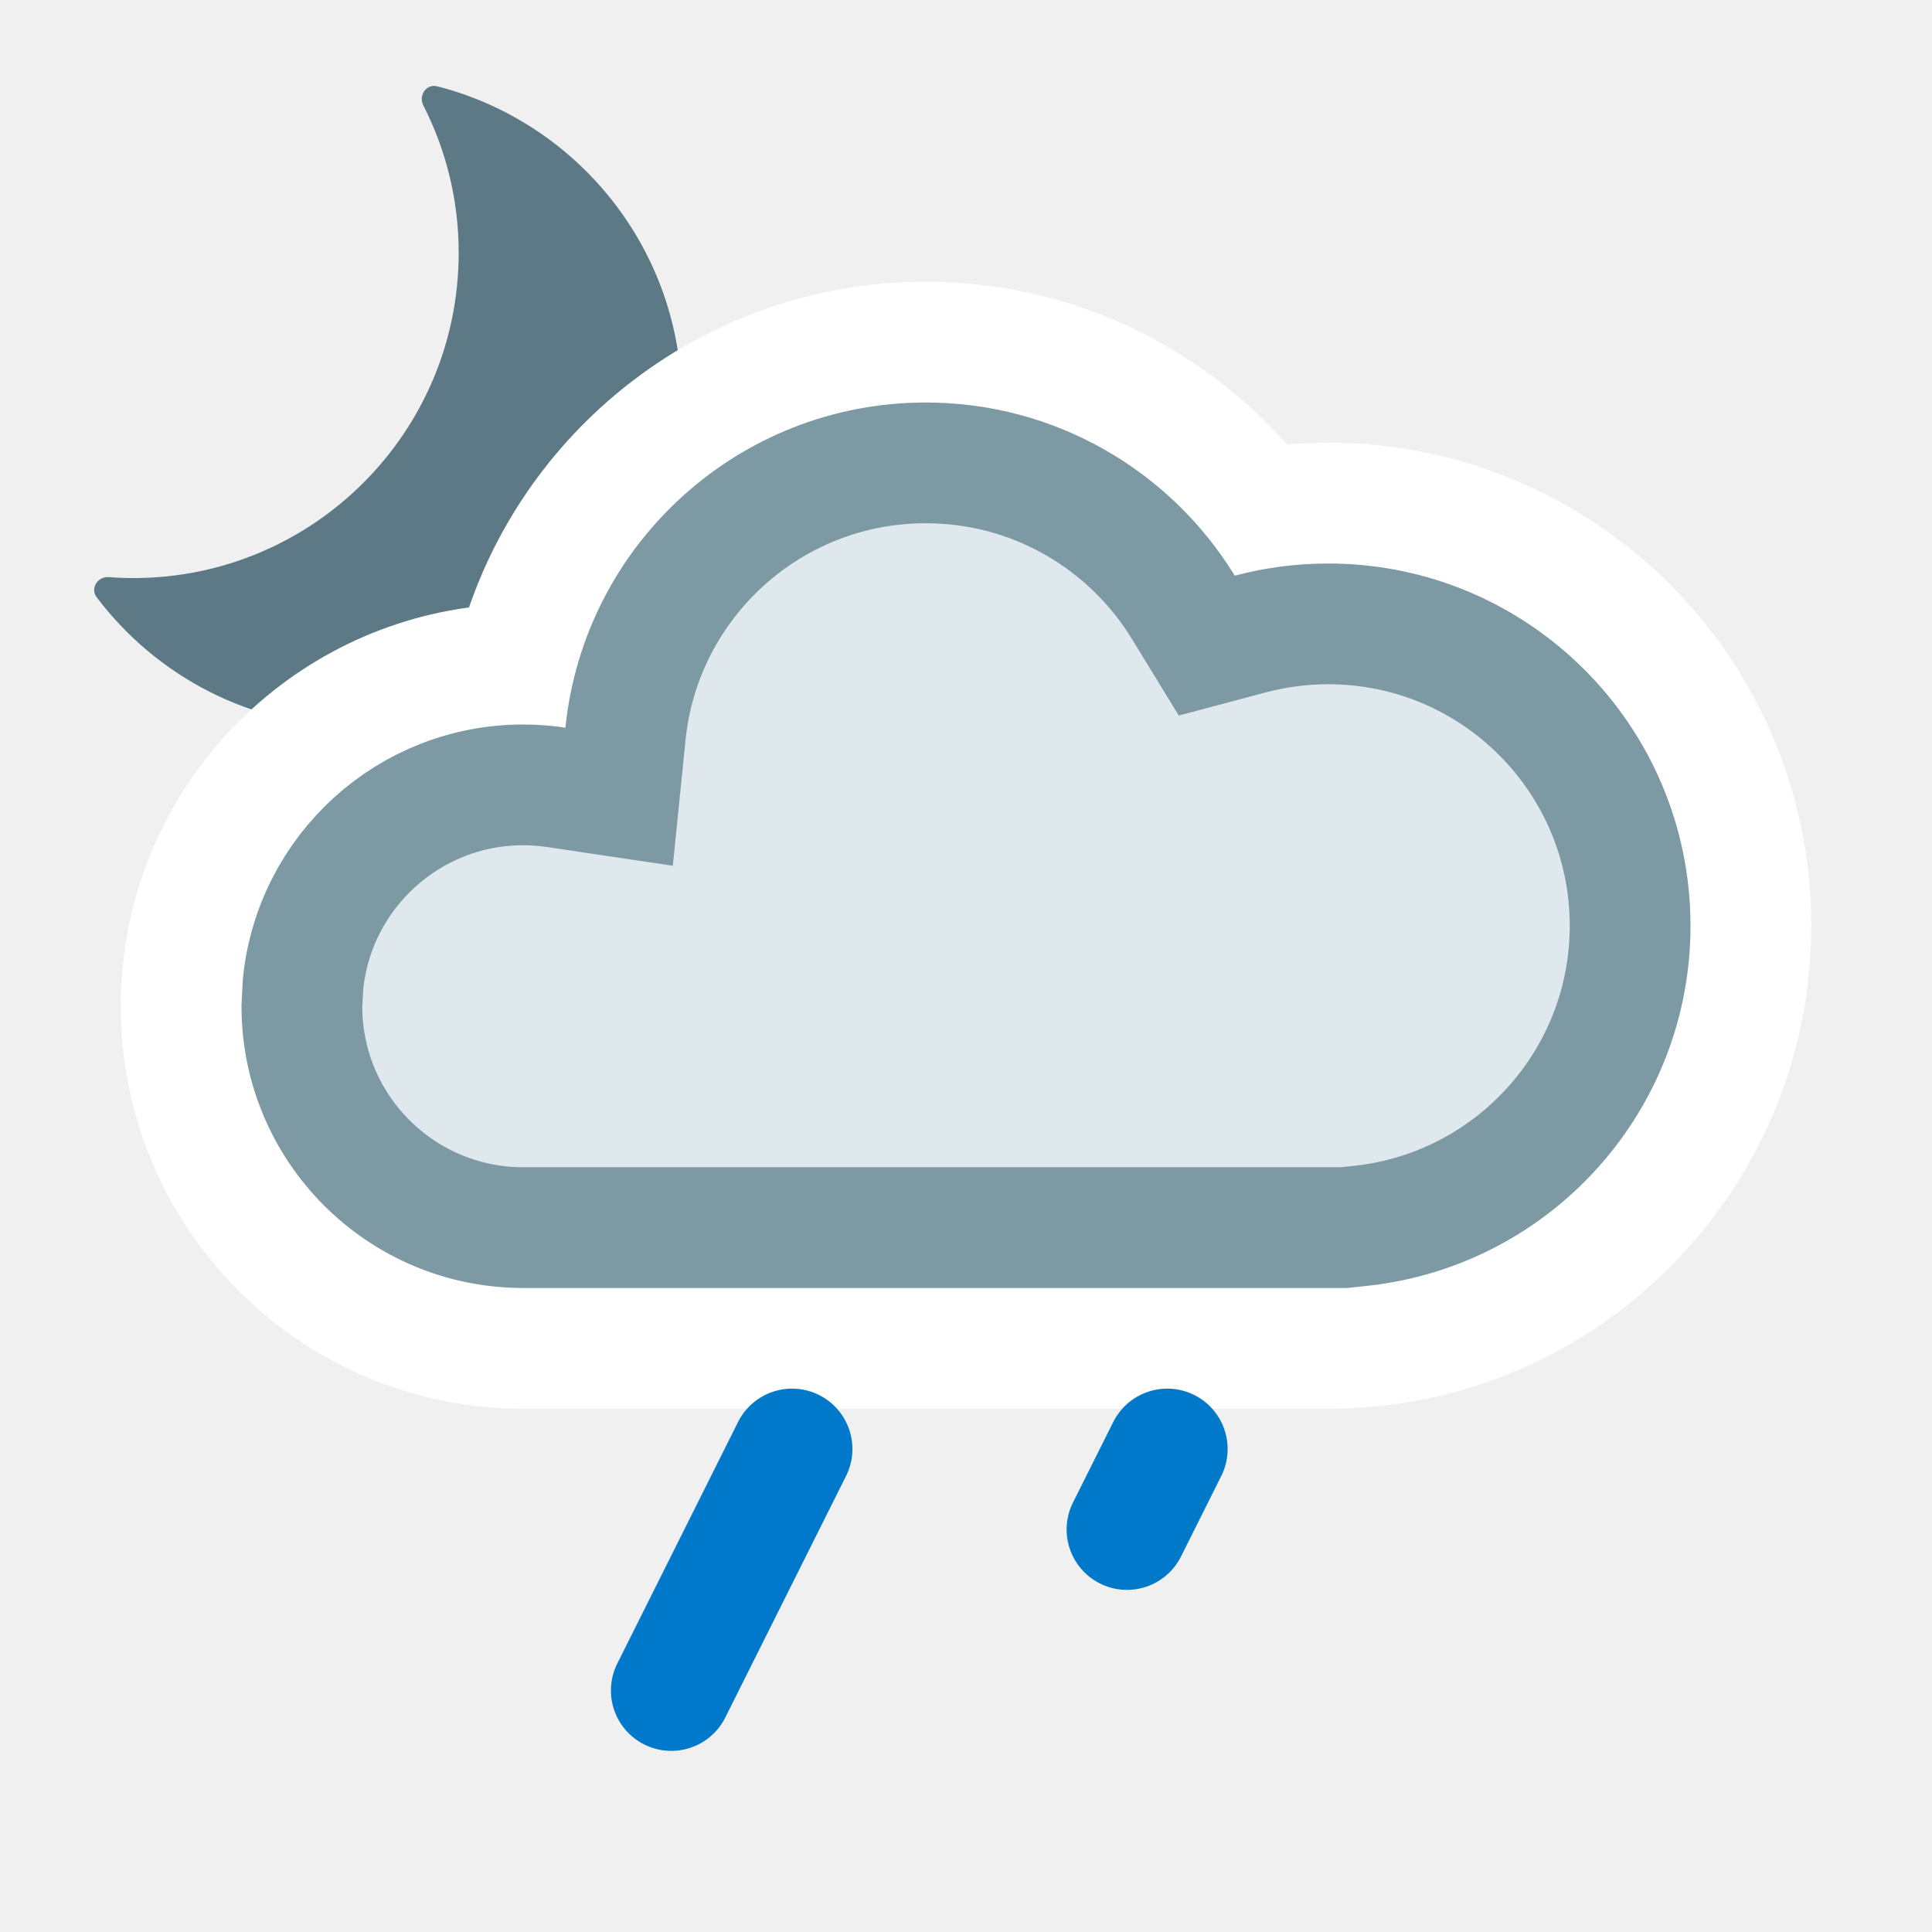
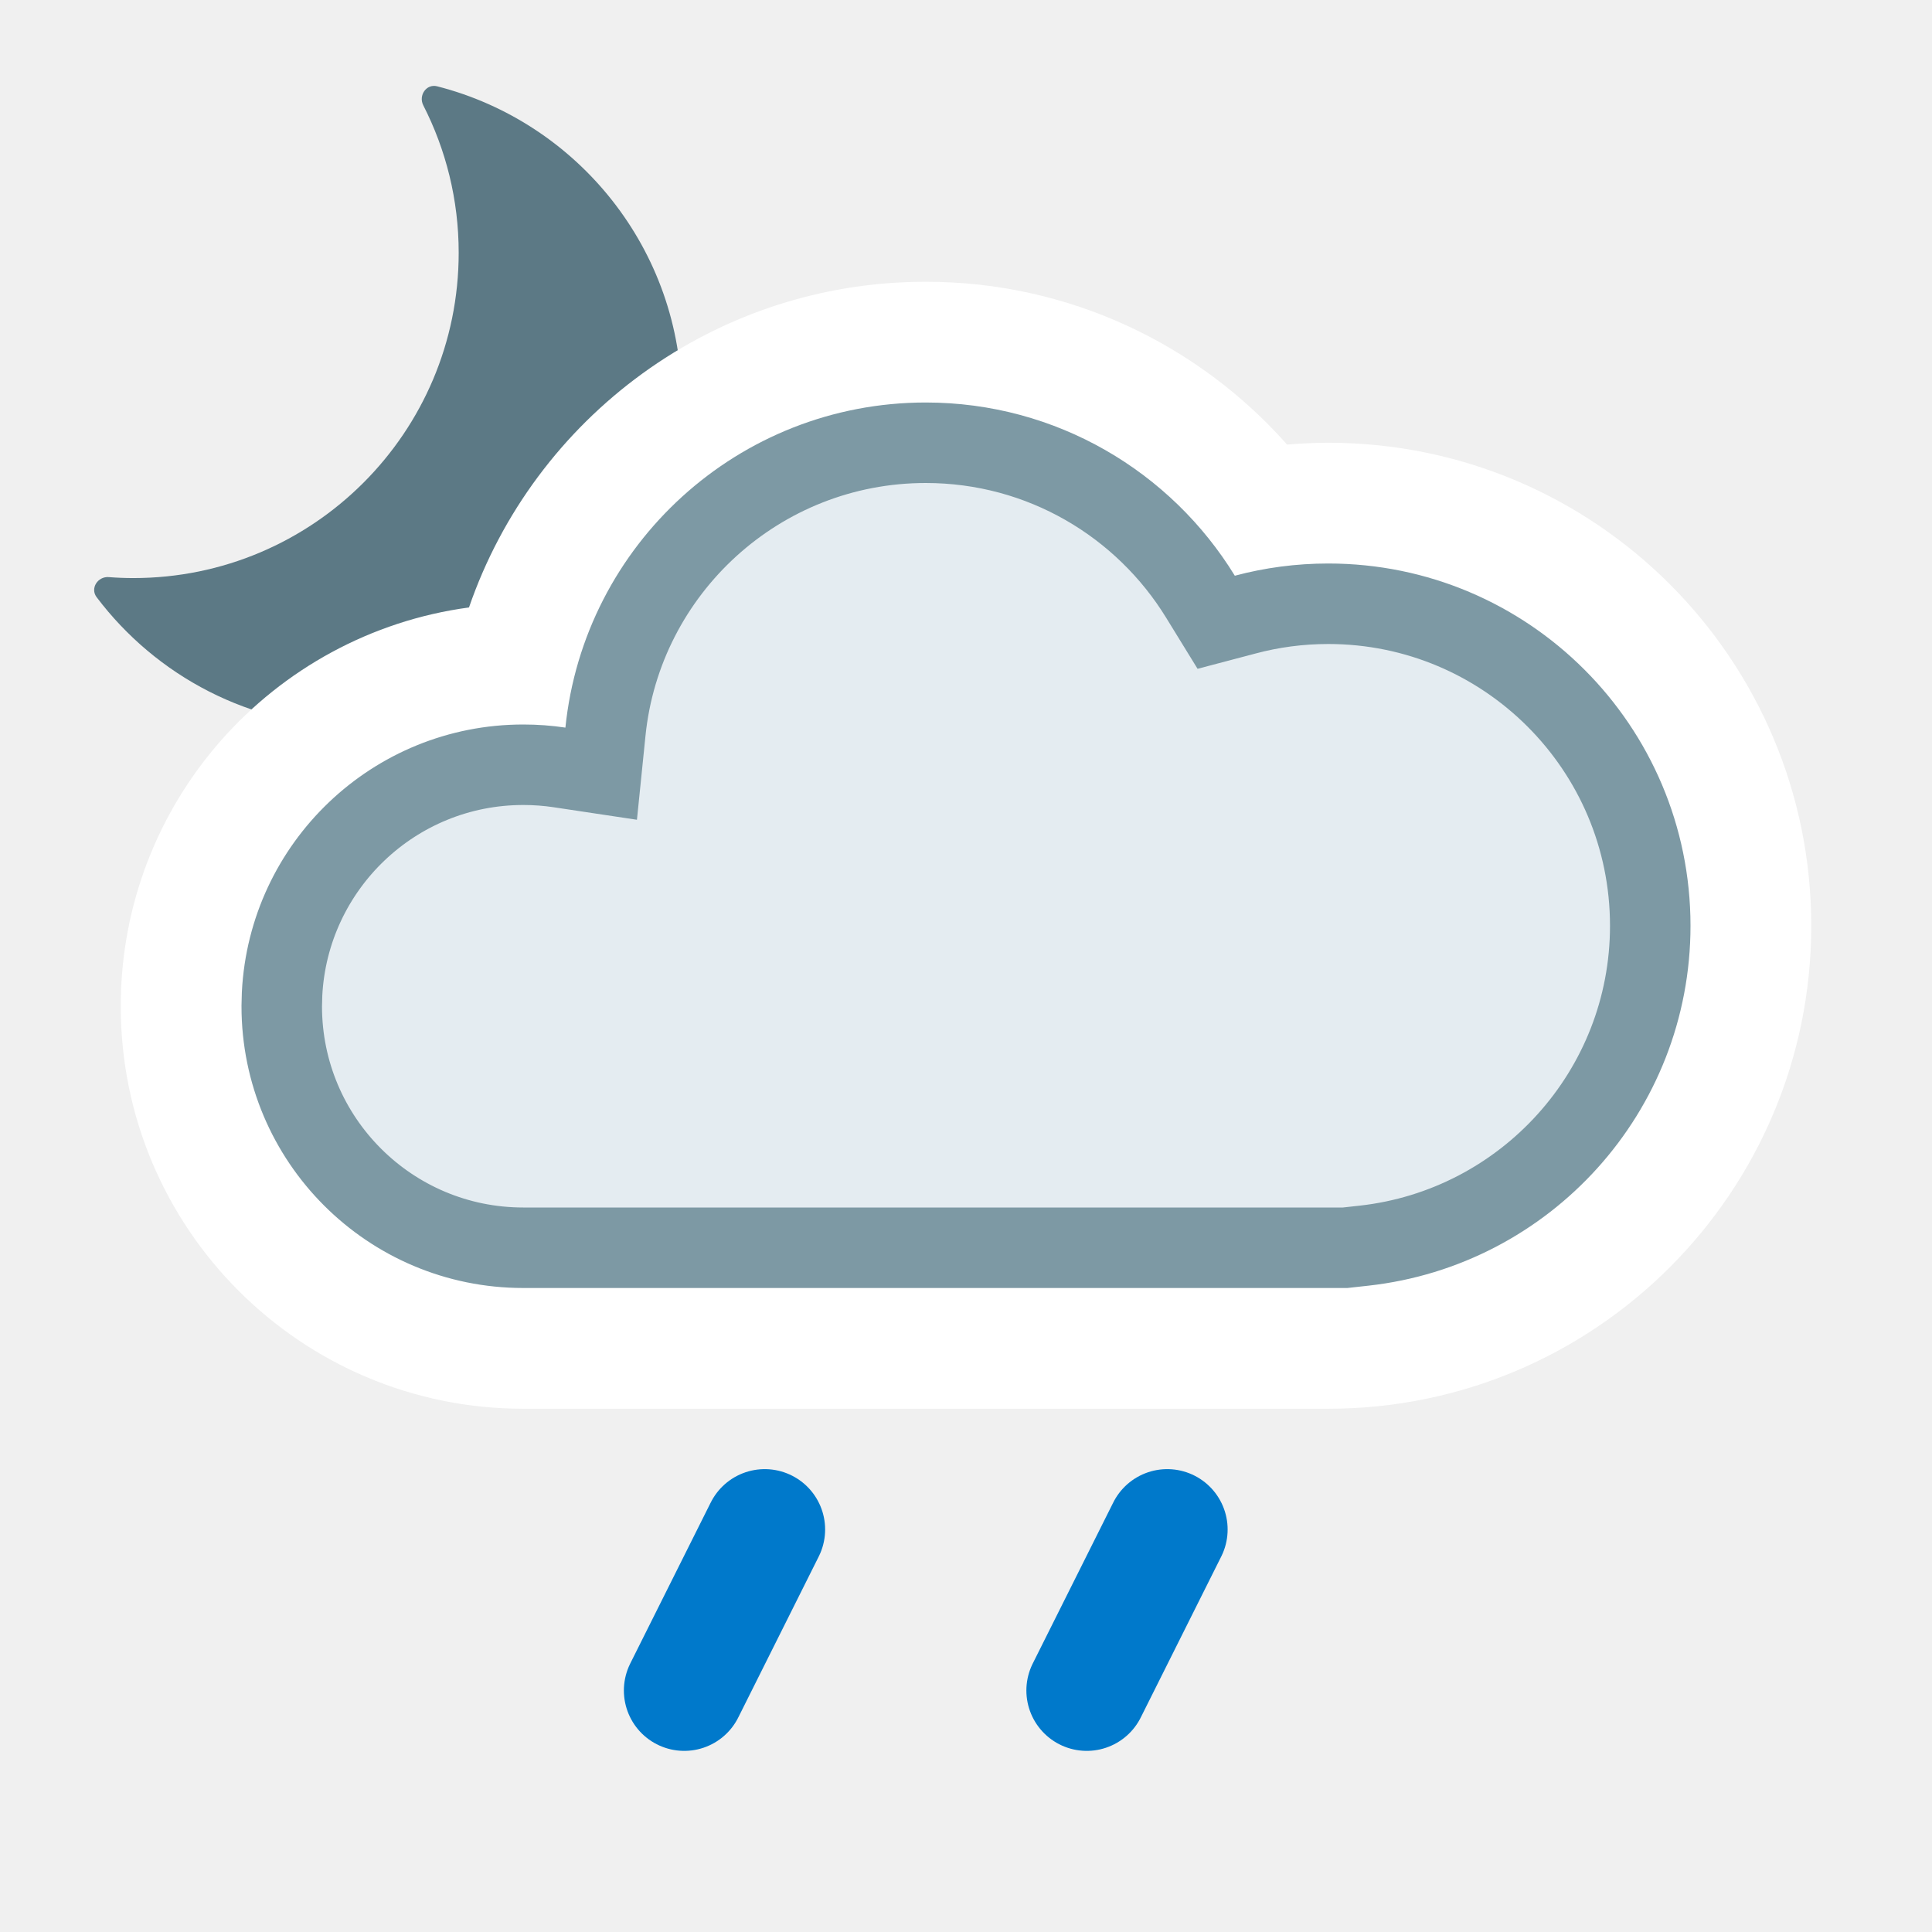
<svg xmlns="http://www.w3.org/2000/svg" width="24" height="24" viewBox="0 0 24 24" fill="none">
  <g clip-path="url(#clip0_1212_8762)">
    <path d="M5.258 1.308C5.196 1.185 5.297 1.038 5.43 1.072C7.177 1.518 8.469 3.102 8.469 4.987C8.469 7.219 6.66 9.028 4.428 9.028C3.109 9.028 1.938 8.396 1.2 7.418C1.118 7.308 1.214 7.159 1.351 7.169C1.452 7.177 1.554 7.181 1.657 7.181C3.888 7.181 5.698 5.372 5.698 3.14C5.698 2.48 5.539 1.858 5.258 1.308Z" fill="#5C7985" />
  </g>
  <path d="M11.5 3.5C8.87 3.5 6.637 5.191 5.826 7.546C3.384 7.875 1.5 9.967 1.5 12.5C1.5 15.261 3.739 17.5 6.5 17.5H16.5C19.814 17.5 22.5 14.814 22.5 11.5C22.5 8.186 19.814 5.5 16.5 5.5C16.328 5.5 16.158 5.509 15.989 5.523C14.892 4.285 13.289 3.5 11.5 3.5Z" fill="white" />
-   <path d="M11.5 5.75C12.853 5.75 14.039 6.466 14.699 7.543L14.991 8.02L15.532 7.876C15.841 7.794 16.165 7.75 16.5 7.75C18.571 7.75 20.25 9.429 20.25 11.5C20.25 13.429 18.793 15.018 16.918 15.226L16.695 15.25H6.5C4.981 15.25 3.75 14.019 3.75 12.5L3.765 12.219C3.906 10.832 5.077 9.75 6.5 9.75C6.64 9.75 6.778 9.761 6.912 9.781L7.691 9.897L7.77 9.115C7.962 7.225 9.559 5.75 11.5 5.75Z" fill="#DEE8ED" stroke="#7D99A4" stroke-width="1.5" stroke-miterlimit="2.13" />
+   <path d="M11.5 5.5C12.944 5.5 14.209 6.265 14.913 7.413L15.108 7.73L15.468 7.635C15.797 7.547 16.143 7.5 16.5 7.5C18.709 7.5 20.5 9.291 20.5 11.5C20.5 13.558 18.945 15.252 16.945 15.474L16.71 15.5H6.5C4.843 15.5 3.5 14.157 3.5 12.5L3.504 12.346C3.585 10.761 4.895 9.5 6.5 9.5C6.653 9.5 6.803 9.511 6.949 9.533L7.468 9.611L7.521 9.09C7.726 7.074 9.43 5.5 11.5 5.5Z" fill="#E4ECF1" stroke="#7D99A4" stroke-miterlimit="2.13" />
+   <path d="M9.5 19L8.5 21" stroke="#0079CB" stroke-width="1.5" stroke-linecap="round" />
  <g clip-path="url(#clip1_1212_8762)">
-     <path d="M9.839 18L8.339 21" stroke="#0079CB" stroke-width="1.5" stroke-linecap="round" />
+     <path d="M14.5 19L13.5 21" stroke="#0079CB" stroke-width="1.5" stroke-linecap="round" />
  </g>
-   <path d="M14 19L14.5 18" stroke="#0079CB" stroke-width="1.5" stroke-linecap="round" />
  <defs>
    <clipPath id="clip0_1212_8762">
      <rect width="8" height="8" fill="white" transform="translate(1 1)" />
    </clipPath>
    <clipPath id="clip1_1212_8762">
-       <rect width="4" height="5" fill="white" transform="matrix(1 0 0 -1 7.33899 22)" />
+       <rect width="4" height="4" fill="white" transform="matrix(1 0 0 -1 12 22)" />
    </clipPath>
  </defs>
</svg>
